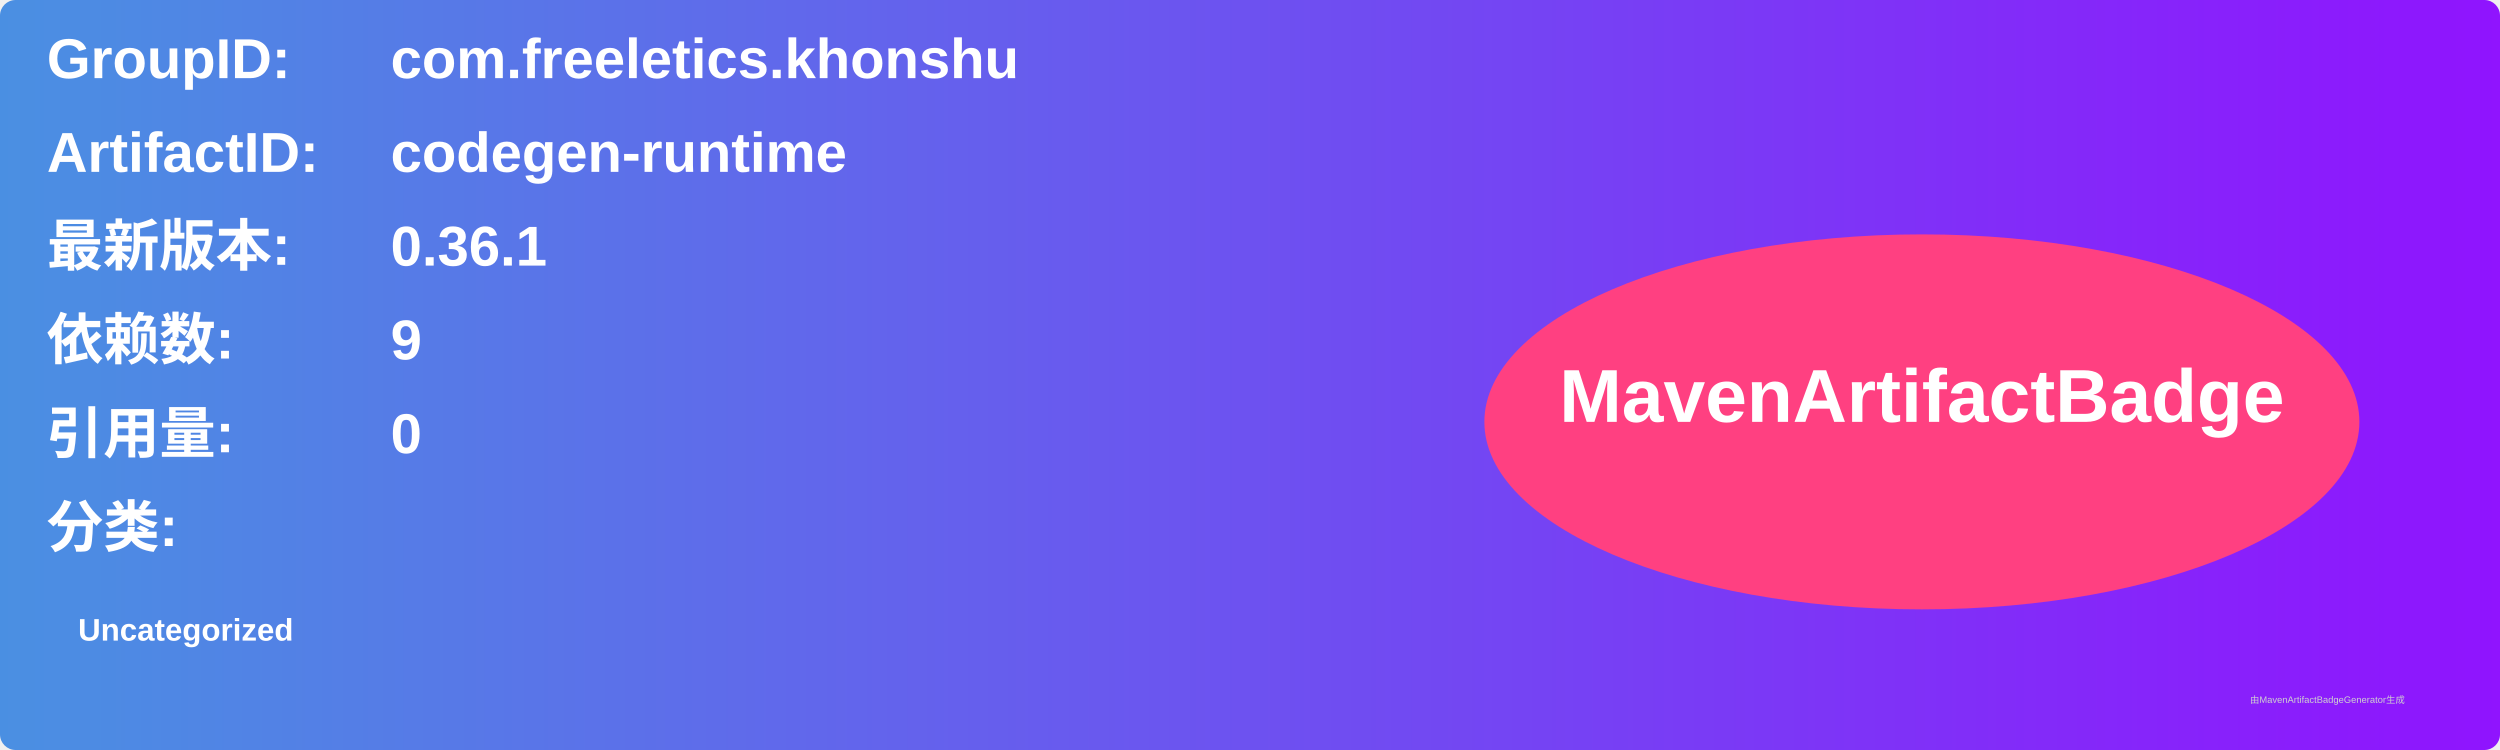
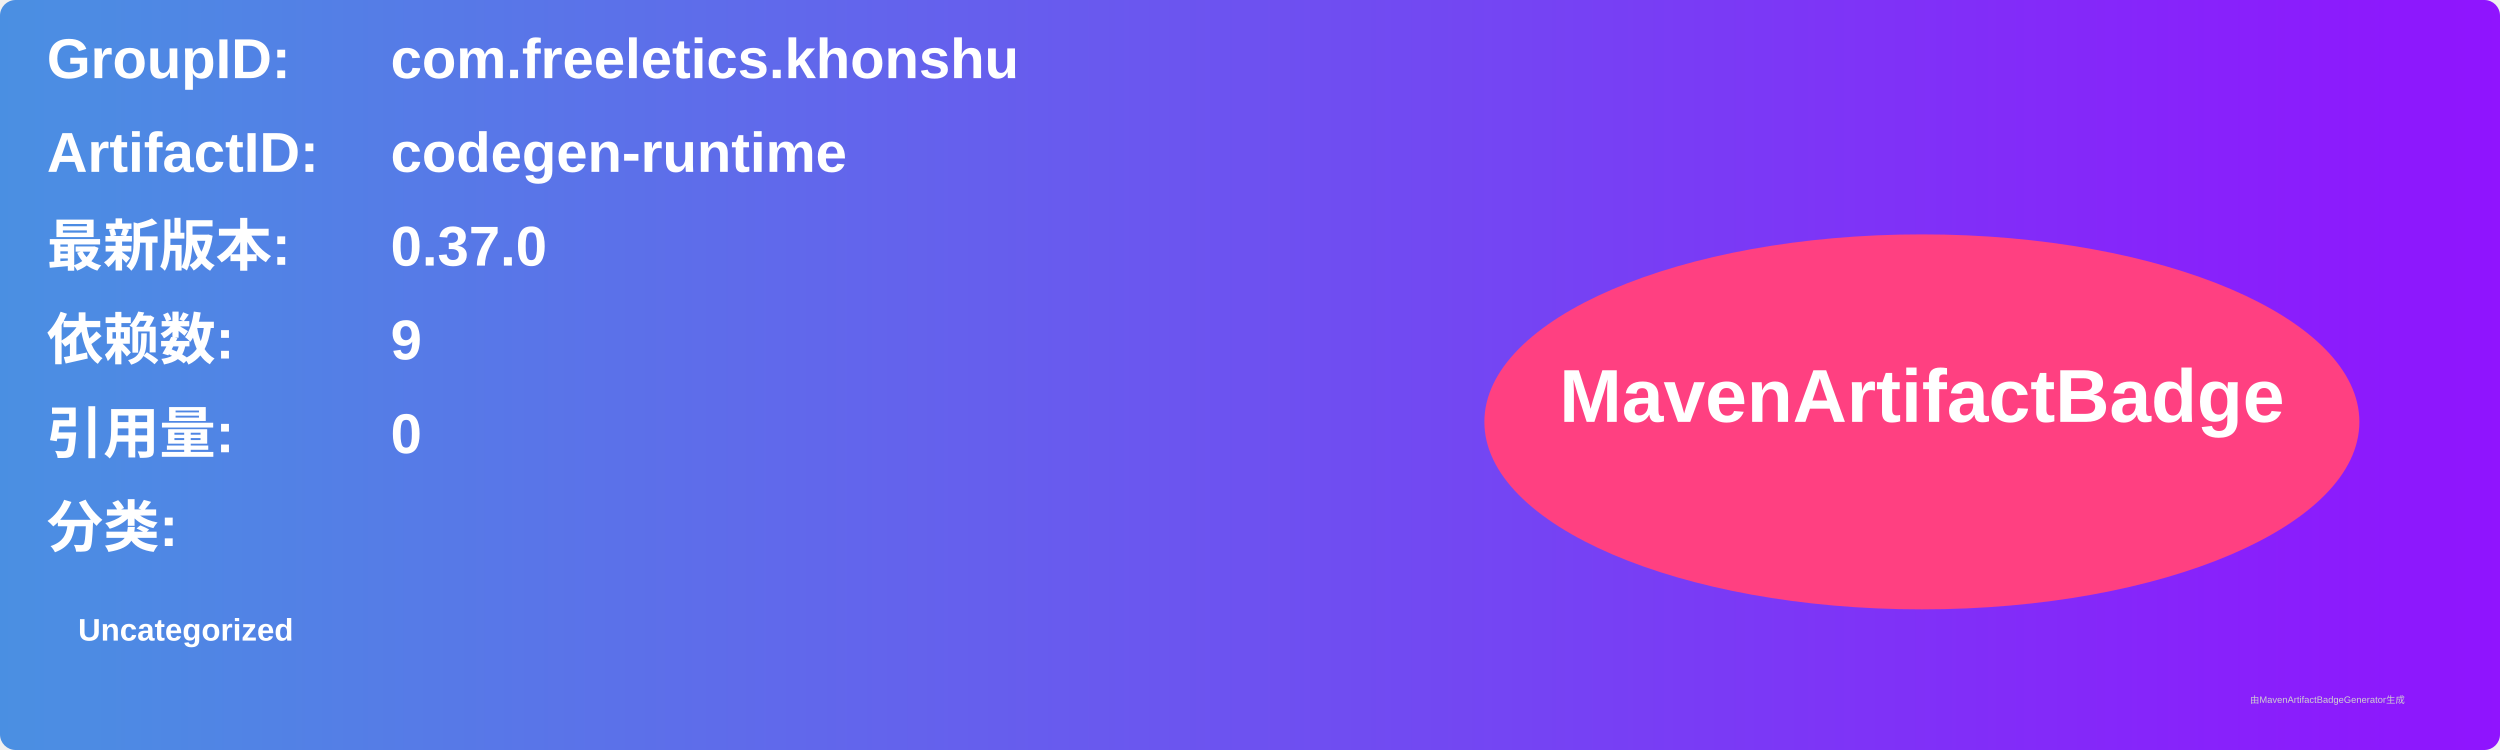
<svg xmlns="http://www.w3.org/2000/svg" width="800" height="240" viewBox="0 0 800 240">
  <linearGradient id="grad" x1="0%" y1="0%" x2="100%" y2="0%">
    <stop offset="0%" stop-color="#4a90e2" />
    <stop offset="100%" stop-color="#9013fe" />
  </linearGradient>
  <rect width="100%" height="100%" rx="5" ry="5" fill="url(#grad)" />
  <g transform="translate(15, 15)">
    <text x="0" y="10" font-family="Arial" font-size="18" fill="white" font-weight="bold" width="260">GroupID:</text>
    <text x="110" y="10" font-family="Arial" font-size="18" fill="white" font-weight="bold" width="460">com.freeletics.khonshu</text>
    <text x="0" y="40" font-family="Arial" font-size="18" fill="white" font-weight="bold" width="260">ArtifactID:</text>
    <text x="110" y="40" font-family="Arial" font-size="18" fill="white" font-weight="bold" width="460">codegen-runtime</text>
    <text x="0" y="70" font-family="Arial" font-size="18" fill="white" font-weight="bold">最新版本:</text>
    <text x="110" y="70" font-family="Arial" font-size="18" fill="white" font-weight="bold">
-       <tspan font-weight="bold">0.36.1</tspan>
+       <tspan font-weight="bold">0.37.0</tspan>
    </text>
    <text x="0" y="100" font-family="Arial" font-size="18" fill="white" font-weight="bold">依赖数: </text>
    <text x="110" y="100" font-family="Arial" font-size="18" fill="white">
      <tspan font-weight="bold">9</tspan>
    </text>
    <text x="0" y="130" font-family="Arial" font-size="18" fill="white" font-weight="bold">引用量: </text>
    <text x="110" y="130" font-family="Arial" font-size="18" fill="white">
      <tspan font-weight="bold">0</tspan>
    </text>
    <text x="0" y="160" font-family="Arial" font-size="18" fill="white" font-weight="bold">分类:</text>
    <text x="10" y="190" font-family="Arial" font-size="10" fill="white">
      <tspan font-weight="bold">Uncategorized</tspan>
    </text>
    <ellipse cx="600" cy="120" rx="140" ry="60" fill="#ff4081" />
    <text x="600" y="120" text-anchor="middle" font-family="Arial" font-size="24" fill="white" font-weight="bold">MavenArtifactBadge</text>
  </g>
  <text x="720" y="225" font-family="Arial" font-size="3" fill="#d0d0d0">由MavenArtifactBadgeGenerator生成</text>
</svg>
